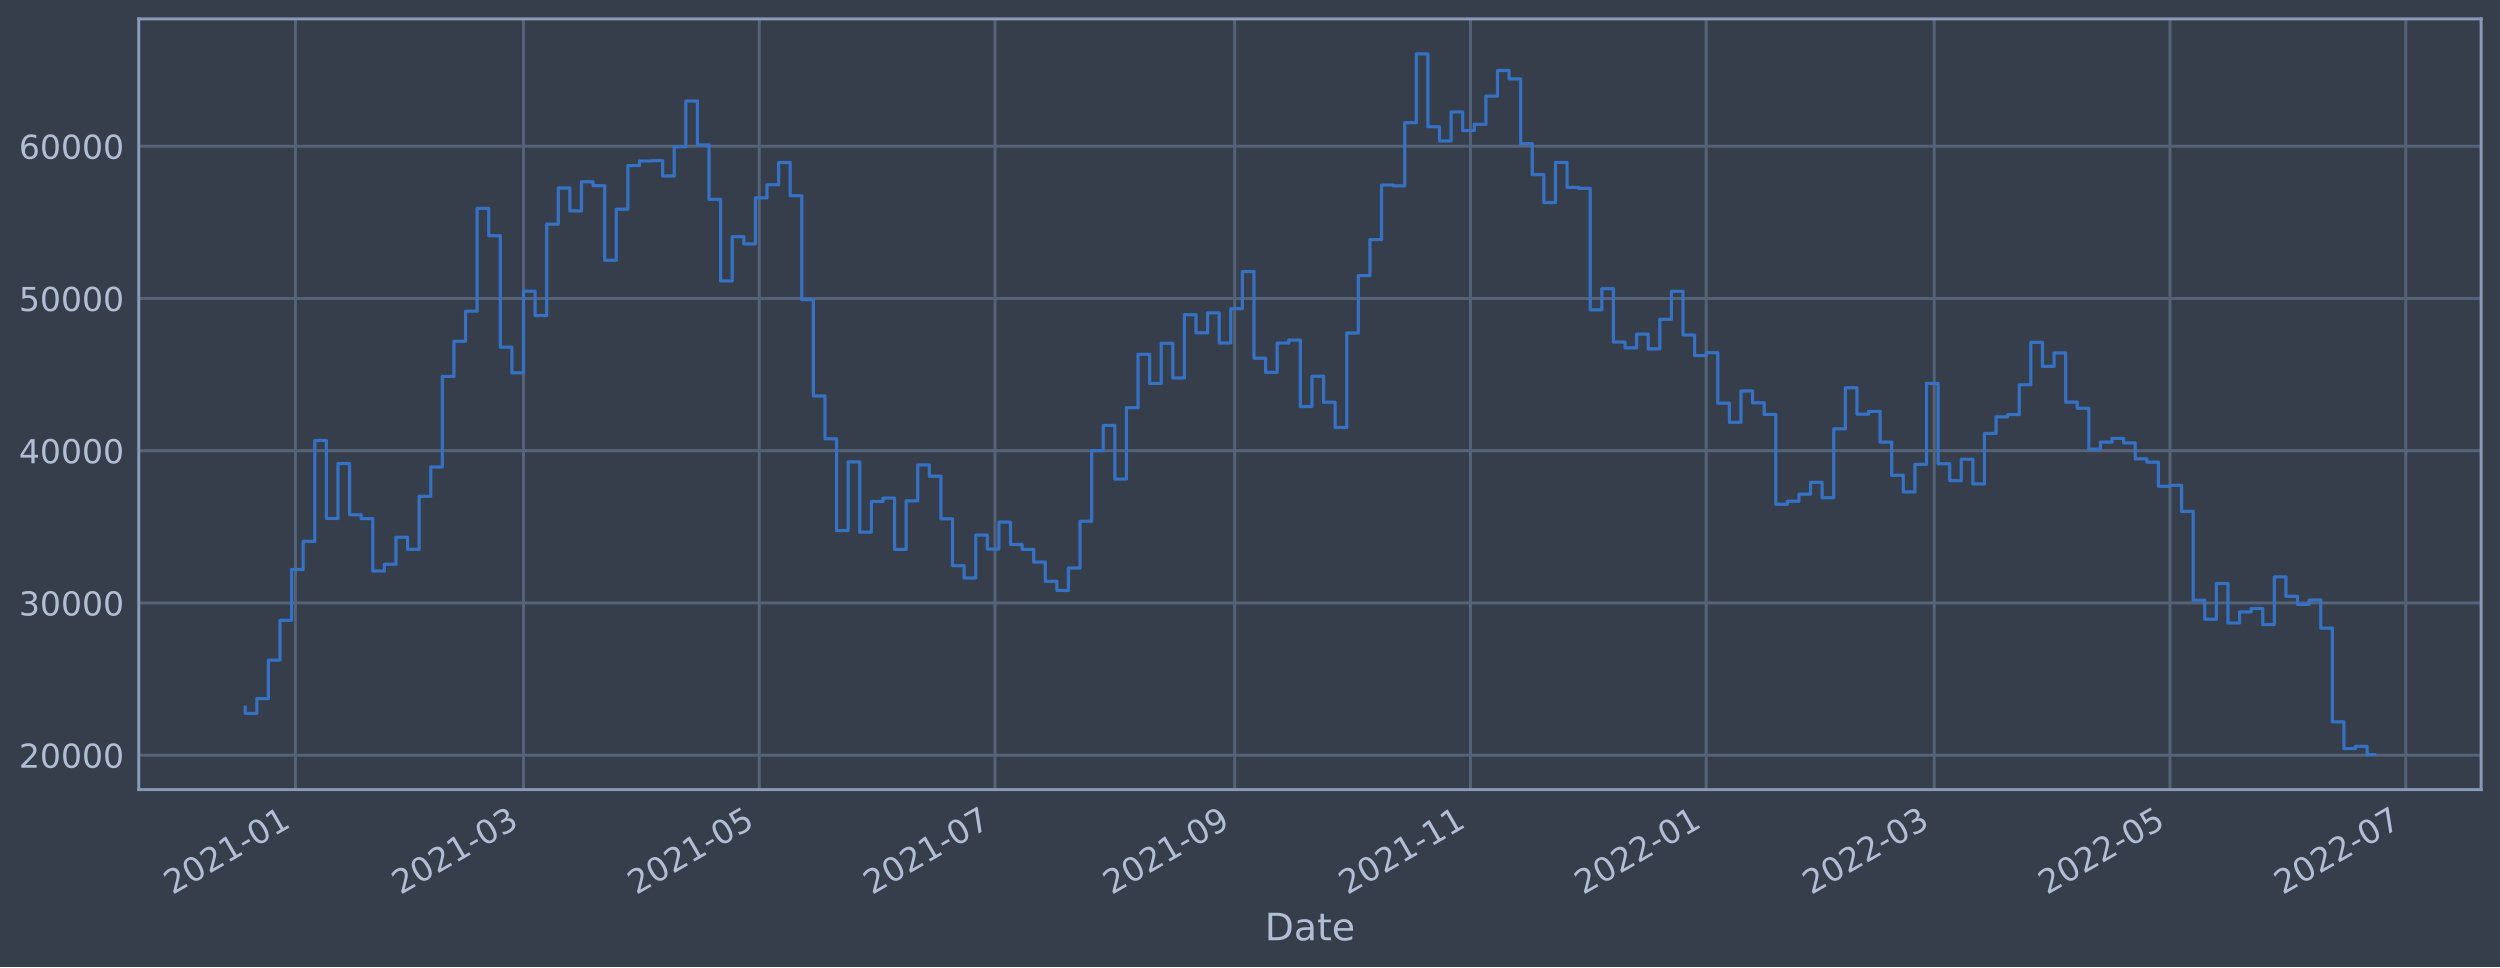
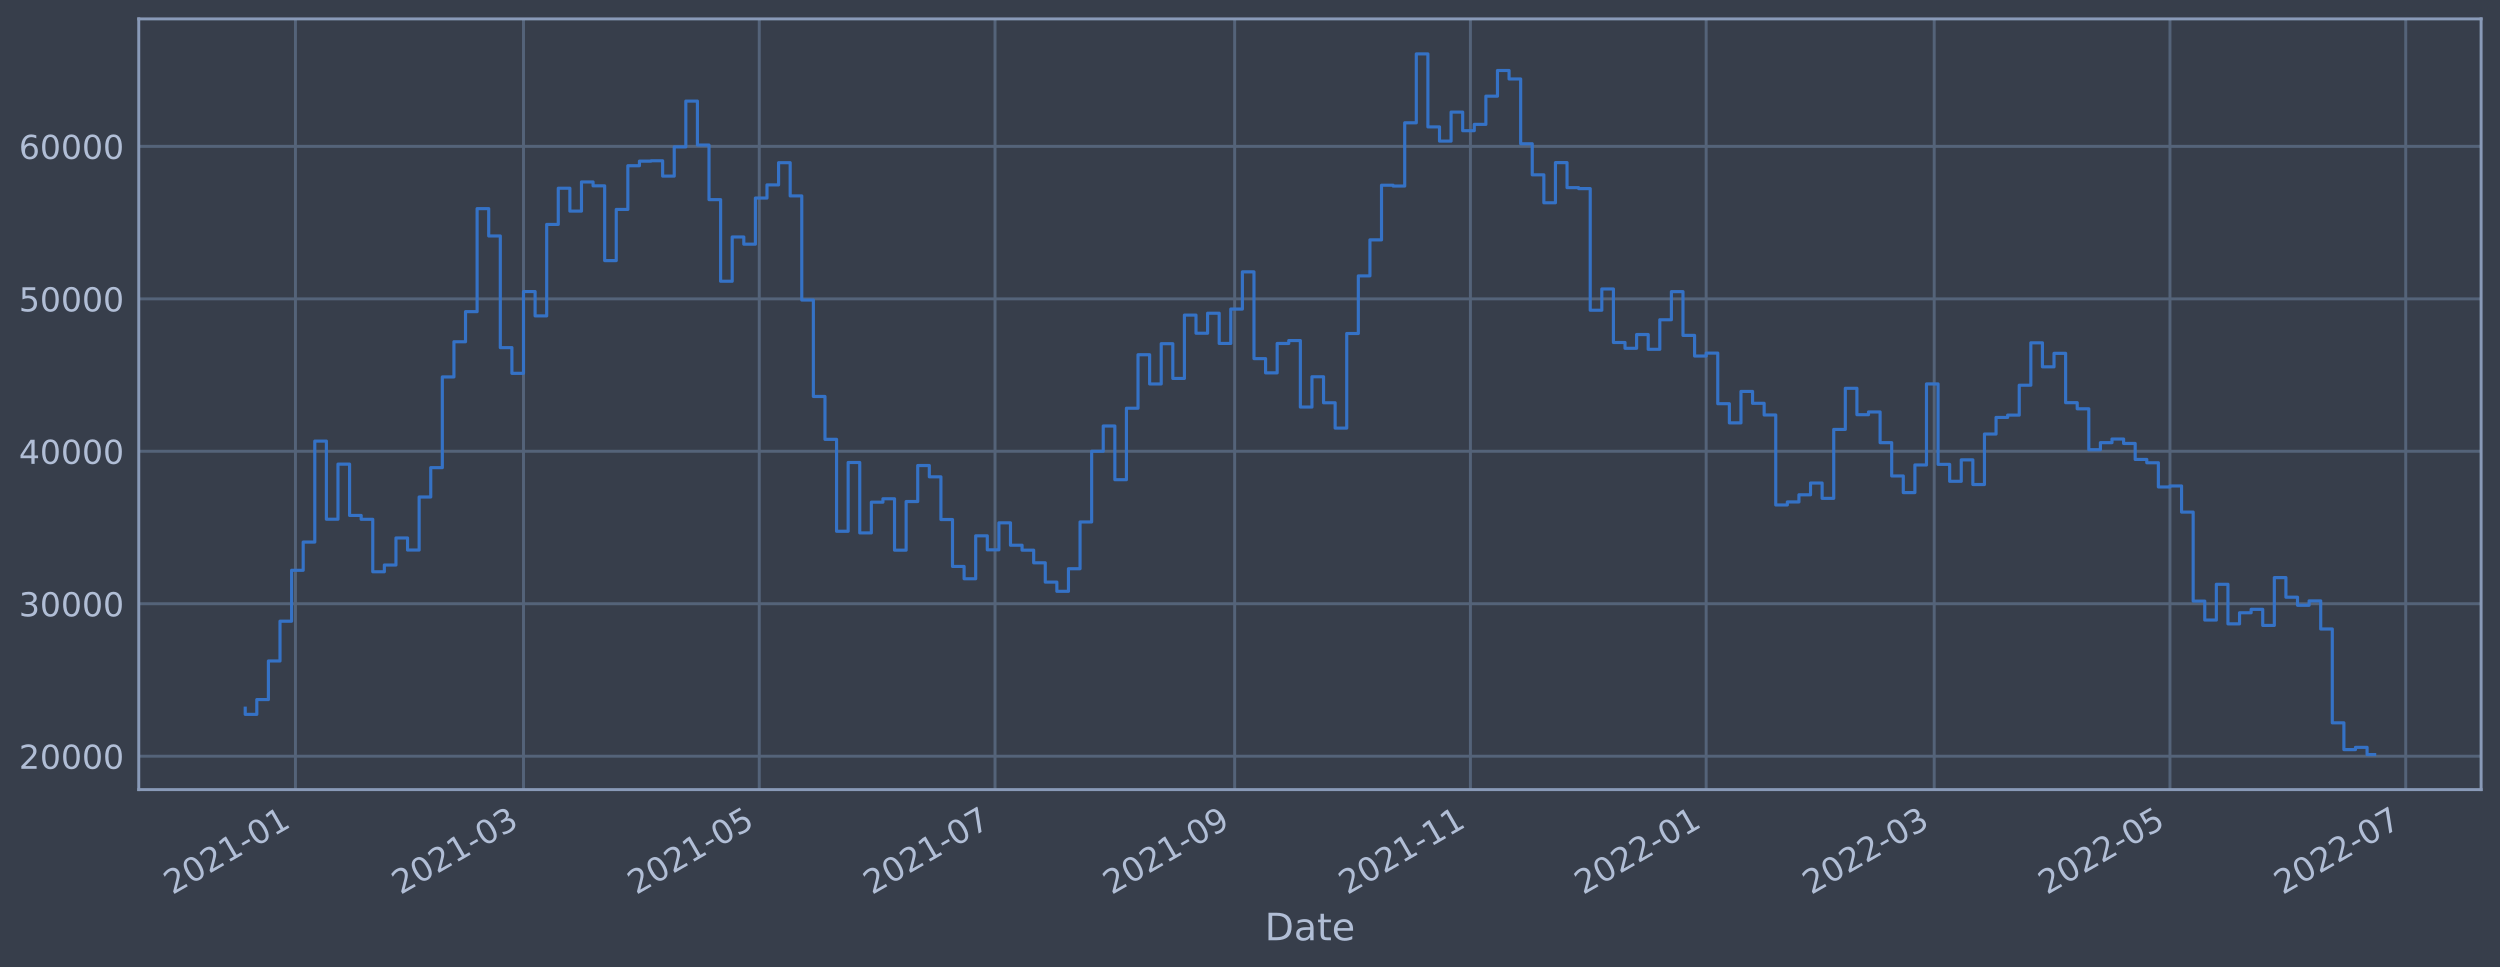
<svg xmlns="http://www.w3.org/2000/svg" xmlns:xlink="http://www.w3.org/1999/xlink" width="952.884pt" height="368.58pt" viewBox="0 0 952.884 368.58" version="1.1">
  <defs>
    <style type="text/css">*{stroke-linejoin: round; stroke-linecap: butt}</style>
  </defs>
  <g id="figure_1">
    <g id="patch_1">
      <path d="M 0 368.58  L 952.884 368.58  L 952.884 0  L 0 0  z " style="fill: #373e4b" />
    </g>
    <g id="axes_1">
      <g id="patch_2">
        <path d="M 52.884 300.96  L 945.684 300.96  L 945.684 7.2  L 52.884 7.2  z " style="fill: #373e4b" />
      </g>
      <g id="matplotlib.axis_1">
        <g id="xtick_1">
          <g id="line2d_1">
-             <path d="M 112.617 300.96  L 112.617 7.2  " clip-path="url(#p43ebbf9aa5)" style="fill: none; stroke: #546379; stroke-width: 1.12; stroke-linecap: square" />
+             <path d="M 112.616 300.96  L 112.616 7.2  " clip-path="url(#pca9c10a259)" style="fill: none; stroke: #546379; stroke-width: 1.12; stroke-linecap: square" />
          </g>
          <g id="line2d_2" />
          <g id="text_1">
-             <g style="fill: #b1bed6" transform="translate(65.71342 341.1745)rotate(-30)scale(0.126 -0.126)">
+             <g style="fill: #b1bed6" transform="translate(65.71318 341.1745)rotate(-30)scale(0.126 -0.126)">
              <defs>
                <path id="DejaVuSans-32" d="M 1228 531  L 3431 531  L 3431 0  L 469 0  L 469 531  Q 828 903 1448 1529  Q 2069 2156 2228 2338  Q 2531 2678 2651 2914  Q 2772 3150 2772 3378  Q 2772 3750 2511 3984  Q 2250 4219 1831 4219  Q 1534 4219 1204 4116  Q 875 4013 500 3803  L 500 4441  Q 881 4594 1212 4672  Q 1544 4750 1819 4750  Q 2544 4750 2975 4387  Q 3406 4025 3406 3419  Q 3406 3131 3298 2873  Q 3191 2616 2906 2266  Q 2828 2175 2409 1742  Q 1991 1309 1228 531  z " transform="scale(0.015625)" />
                <path id="DejaVuSans-30" d="M 2034 4250  Q 1547 4250 1301 3770  Q 1056 3291 1056 2328  Q 1056 1369 1301 889  Q 1547 409 2034 409  Q 2525 409 2770 889  Q 3016 1369 3016 2328  Q 3016 3291 2770 3770  Q 2525 4250 2034 4250  z M 2034 4750  Q 2819 4750 3233 4129  Q 3647 3509 3647 2328  Q 3647 1150 3233 529  Q 2819 -91 2034 -91  Q 1250 -91 836 529  Q 422 1150 422 2328  Q 422 3509 836 4129  Q 1250 4750 2034 4750  z " transform="scale(0.015625)" />
                <path id="DejaVuSans-31" d="M 794 531  L 1825 531  L 1825 4091  L 703 3866  L 703 4441  L 1819 4666  L 2450 4666  L 2450 531  L 3481 531  L 3481 0  L 794 0  L 794 531  z " transform="scale(0.015625)" />
                <path id="DejaVuSans-2d" d="M 313 2009  L 1997 2009  L 1997 1497  L 313 1497  L 313 2009  z " transform="scale(0.015625)" />
              </defs>
              <use xlink:href="#DejaVuSans-32" />
              <use xlink:href="#DejaVuSans-30" x="63.623" />
              <use xlink:href="#DejaVuSans-32" x="127.246" />
              <use xlink:href="#DejaVuSans-31" x="190.869" />
              <use xlink:href="#DejaVuSans-2d" x="254.492" />
              <use xlink:href="#DejaVuSans-30" x="290.576" />
              <use xlink:href="#DejaVuSans-31" x="354.199" />
            </g>
          </g>
        </g>
        <g id="xtick_2">
          <g id="line2d_3">
-             <path d="M 199.533 300.96  L 199.533 7.2  " clip-path="url(#p43ebbf9aa5)" style="fill: none; stroke: #546379; stroke-width: 1.12; stroke-linecap: square" />
+             <path d="M 199.532 300.96  L 199.532 7.2  " clip-path="url(#pca9c10a259)" style="fill: none; stroke: #546379; stroke-width: 1.12; stroke-linecap: square" />
          </g>
          <g id="line2d_4" />
          <g id="text_2">
-             <g style="fill: #b1bed6" transform="translate(152.6301 341.1745)rotate(-30)scale(0.126 -0.126)">
+             <g style="fill: #b1bed6" transform="translate(152.6287 341.1745)rotate(-30)scale(0.126 -0.126)">
              <defs>
                <path id="DejaVuSans-33" d="M 2597 2516  Q 3050 2419 3304 2112  Q 3559 1806 3559 1356  Q 3559 666 3084 287  Q 2609 -91 1734 -91  Q 1441 -91 1130 -33  Q 819 25 488 141  L 488 750  Q 750 597 1062 519  Q 1375 441 1716 441  Q 2309 441 2620 675  Q 2931 909 2931 1356  Q 2931 1769 2642 2001  Q 2353 2234 1838 2234  L 1294 2234  L 1294 2753  L 1863 2753  Q 2328 2753 2575 2939  Q 2822 3125 2822 3475  Q 2822 3834 2567 4026  Q 2313 4219 1838 4219  Q 1578 4219 1281 4162  Q 984 4106 628 3988  L 628 4550  Q 988 4650 1302 4700  Q 1616 4750 1894 4750  Q 2613 4750 3031 4423  Q 3450 4097 3450 3541  Q 3450 3153 3228 2886  Q 3006 2619 2597 2516  z " transform="scale(0.015625)" />
              </defs>
              <use xlink:href="#DejaVuSans-32" />
              <use xlink:href="#DejaVuSans-30" x="63.623" />
              <use xlink:href="#DejaVuSans-32" x="127.246" />
              <use xlink:href="#DejaVuSans-31" x="190.869" />
              <use xlink:href="#DejaVuSans-2d" x="254.492" />
              <use xlink:href="#DejaVuSans-30" x="290.576" />
              <use xlink:href="#DejaVuSans-33" x="354.199" />
            </g>
          </g>
        </g>
        <g id="xtick_3">
          <g id="line2d_5">
-             <path d="M 289.396 300.96  L 289.396 7.2  " clip-path="url(#p43ebbf9aa5)" style="fill: none; stroke: #546379; stroke-width: 1.12; stroke-linecap: square" />
+             <path d="M 289.394 300.96  L 289.394 7.2  " clip-path="url(#pca9c10a259)" style="fill: none; stroke: #546379; stroke-width: 1.12; stroke-linecap: square" />
          </g>
          <g id="line2d_6" />
          <g id="text_3">
-             <g style="fill: #b1bed6" transform="translate(242.493 341.1745)rotate(-30)scale(0.126 -0.126)">
+             <g style="fill: #b1bed6" transform="translate(242.4906 341.1745)rotate(-30)scale(0.126 -0.126)">
              <defs>
                <path id="DejaVuSans-35" d="M 691 4666  L 3169 4666  L 3169 4134  L 1269 4134  L 1269 2991  Q 1406 3038 1543 3061  Q 1681 3084 1819 3084  Q 2600 3084 3056 2656  Q 3513 2228 3513 1497  Q 3513 744 3044 326  Q 2575 -91 1722 -91  Q 1428 -91 1123 -41  Q 819 9 494 109  L 494 744  Q 775 591 1075 516  Q 1375 441 1709 441  Q 2250 441 2565 725  Q 2881 1009 2881 1497  Q 2881 1984 2565 2268  Q 2250 2553 1709 2553  Q 1456 2553 1204 2497  Q 953 2441 691 2322  L 691 4666  z " transform="scale(0.015625)" />
              </defs>
              <use xlink:href="#DejaVuSans-32" />
              <use xlink:href="#DejaVuSans-30" x="63.623" />
              <use xlink:href="#DejaVuSans-32" x="127.246" />
              <use xlink:href="#DejaVuSans-31" x="190.869" />
              <use xlink:href="#DejaVuSans-2d" x="254.492" />
              <use xlink:href="#DejaVuSans-30" x="290.576" />
              <use xlink:href="#DejaVuSans-35" x="354.199" />
            </g>
          </g>
        </g>
        <g id="xtick_4">
          <g id="line2d_7">
-             <path d="M 379.259 300.96  L 379.259 7.2  " clip-path="url(#p43ebbf9aa5)" style="fill: none; stroke: #546379; stroke-width: 1.12; stroke-linecap: square" />
+             <path d="M 379.256 300.96  L 379.256 7.2  " clip-path="url(#pca9c10a259)" style="fill: none; stroke: #546379; stroke-width: 1.12; stroke-linecap: square" />
          </g>
          <g id="line2d_8" />
          <g id="text_4">
-             <g style="fill: #b1bed6" transform="translate(332.356 341.1745)rotate(-30)scale(0.126 -0.126)">
+             <g style="fill: #b1bed6" transform="translate(332.3524 341.1745)rotate(-30)scale(0.126 -0.126)">
              <defs>
                <path id="DejaVuSans-37" d="M 525 4666  L 3525 4666  L 3525 4397  L 1831 0  L 1172 0  L 2766 4134  L 525 4134  L 525 4666  z " transform="scale(0.015625)" />
              </defs>
              <use xlink:href="#DejaVuSans-32" />
              <use xlink:href="#DejaVuSans-30" x="63.623" />
              <use xlink:href="#DejaVuSans-32" x="127.246" />
              <use xlink:href="#DejaVuSans-31" x="190.869" />
              <use xlink:href="#DejaVuSans-2d" x="254.492" />
              <use xlink:href="#DejaVuSans-30" x="290.576" />
              <use xlink:href="#DejaVuSans-37" x="354.199" />
            </g>
          </g>
        </g>
        <g id="xtick_5">
          <g id="line2d_9">
-             <path d="M 470.595 300.96  L 470.595 7.2  " clip-path="url(#p43ebbf9aa5)" style="fill: none; stroke: #546379; stroke-width: 1.12; stroke-linecap: square" />
+             <path d="M 470.591 300.96  L 470.591 7.2  " clip-path="url(#pca9c10a259)" style="fill: none; stroke: #546379; stroke-width: 1.12; stroke-linecap: square" />
          </g>
          <g id="line2d_10" />
          <g id="text_5">
-             <g style="fill: #b1bed6" transform="translate(423.6922 341.1745)rotate(-30)scale(0.126 -0.126)">
+             <g style="fill: #b1bed6" transform="translate(423.6874 341.1745)rotate(-30)scale(0.126 -0.126)">
              <defs>
                <path id="DejaVuSans-39" d="M 703 97  L 703 672  Q 941 559 1184 500  Q 1428 441 1663 441  Q 2288 441 2617 861  Q 2947 1281 2994 2138  Q 2813 1869 2534 1725  Q 2256 1581 1919 1581  Q 1219 1581 811 2004  Q 403 2428 403 3163  Q 403 3881 828 4315  Q 1253 4750 1959 4750  Q 2769 4750 3195 4129  Q 3622 3509 3622 2328  Q 3622 1225 3098 567  Q 2575 -91 1691 -91  Q 1453 -91 1209 -44  Q 966 3 703 97  z M 1959 2075  Q 2384 2075 2632 2365  Q 2881 2656 2881 3163  Q 2881 3666 2632 3958  Q 2384 4250 1959 4250  Q 1534 4250 1286 3958  Q 1038 3666 1038 3163  Q 1038 2656 1286 2365  Q 1534 2075 1959 2075  z " transform="scale(0.015625)" />
              </defs>
              <use xlink:href="#DejaVuSans-32" />
              <use xlink:href="#DejaVuSans-30" x="63.623" />
              <use xlink:href="#DejaVuSans-32" x="127.246" />
              <use xlink:href="#DejaVuSans-31" x="190.869" />
              <use xlink:href="#DejaVuSans-2d" x="254.492" />
              <use xlink:href="#DejaVuSans-30" x="290.576" />
              <use xlink:href="#DejaVuSans-39" x="354.199" />
            </g>
          </g>
        </g>
        <g id="xtick_6">
          <g id="line2d_11">
-             <path d="M 560.458 300.96  L 560.458 7.2  " clip-path="url(#p43ebbf9aa5)" style="fill: none; stroke: #546379; stroke-width: 1.12; stroke-linecap: square" />
+             <path d="M 560.453 300.96  L 560.453 7.2  " clip-path="url(#pca9c10a259)" style="fill: none; stroke: #546379; stroke-width: 1.12; stroke-linecap: square" />
          </g>
          <g id="line2d_12" />
          <g id="text_6">
-             <g style="fill: #b1bed6" transform="translate(513.5551 341.1745)rotate(-30)scale(0.126 -0.126)">
+             <g style="fill: #b1bed6" transform="translate(513.5492 341.1745)rotate(-30)scale(0.126 -0.126)">
              <use xlink:href="#DejaVuSans-32" />
              <use xlink:href="#DejaVuSans-30" x="63.623" />
              <use xlink:href="#DejaVuSans-32" x="127.246" />
              <use xlink:href="#DejaVuSans-31" x="190.869" />
              <use xlink:href="#DejaVuSans-2d" x="254.492" />
              <use xlink:href="#DejaVuSans-31" x="290.576" />
              <use xlink:href="#DejaVuSans-31" x="354.199" />
            </g>
          </g>
        </g>
        <g id="xtick_7">
          <g id="line2d_13">
-             <path d="M 650.321 300.96  L 650.321 7.2  " clip-path="url(#p43ebbf9aa5)" style="fill: none; stroke: #546379; stroke-width: 1.12; stroke-linecap: square" />
+             <path d="M 650.314 300.96  L 650.314 7.2  " clip-path="url(#pca9c10a259)" style="fill: none; stroke: #546379; stroke-width: 1.12; stroke-linecap: square" />
          </g>
          <g id="line2d_14" />
          <g id="text_7">
-             <g style="fill: #b1bed6" transform="translate(603.4181 341.1745)rotate(-30)scale(0.126 -0.126)">
+             <g style="fill: #b1bed6" transform="translate(603.4111 341.1745)rotate(-30)scale(0.126 -0.126)">
              <use xlink:href="#DejaVuSans-32" />
              <use xlink:href="#DejaVuSans-30" x="63.623" />
              <use xlink:href="#DejaVuSans-32" x="127.246" />
              <use xlink:href="#DejaVuSans-32" x="190.869" />
              <use xlink:href="#DejaVuSans-2d" x="254.492" />
              <use xlink:href="#DejaVuSans-30" x="290.576" />
              <use xlink:href="#DejaVuSans-31" x="354.199" />
            </g>
          </g>
        </g>
        <g id="xtick_8">
          <g id="line2d_15">
-             <path d="M 737.238 300.96  L 737.238 7.2  " clip-path="url(#p43ebbf9aa5)" style="fill: none; stroke: #546379; stroke-width: 1.12; stroke-linecap: square" />
+             <path d="M 737.23 300.96  L 737.23 7.2  " clip-path="url(#pca9c10a259)" style="fill: none; stroke: #546379; stroke-width: 1.12; stroke-linecap: square" />
          </g>
          <g id="line2d_16" />
          <g id="text_8">
-             <g style="fill: #b1bed6" transform="translate(690.3347 341.1745)rotate(-30)scale(0.126 -0.126)">
+             <g style="fill: #b1bed6" transform="translate(690.3266 341.1745)rotate(-30)scale(0.126 -0.126)">
              <use xlink:href="#DejaVuSans-32" />
              <use xlink:href="#DejaVuSans-30" x="63.623" />
              <use xlink:href="#DejaVuSans-32" x="127.246" />
              <use xlink:href="#DejaVuSans-32" x="190.869" />
              <use xlink:href="#DejaVuSans-2d" x="254.492" />
              <use xlink:href="#DejaVuSans-30" x="290.576" />
              <use xlink:href="#DejaVuSans-33" x="354.199" />
            </g>
          </g>
        </g>
        <g id="xtick_9">
          <g id="line2d_17">
-             <path d="M 827.101 300.96  L 827.101 7.2  " clip-path="url(#p43ebbf9aa5)" style="fill: none; stroke: #546379; stroke-width: 1.12; stroke-linecap: square" />
+             <path d="M 827.092 300.96  L 827.092 7.2  " clip-path="url(#pca9c10a259)" style="fill: none; stroke: #546379; stroke-width: 1.12; stroke-linecap: square" />
          </g>
          <g id="line2d_18" />
          <g id="text_9">
-             <g style="fill: #b1bed6" transform="translate(780.1977 341.1745)rotate(-30)scale(0.126 -0.126)">
+             <g style="fill: #b1bed6" transform="translate(780.1885 341.1745)rotate(-30)scale(0.126 -0.126)">
              <use xlink:href="#DejaVuSans-32" />
              <use xlink:href="#DejaVuSans-30" x="63.623" />
              <use xlink:href="#DejaVuSans-32" x="127.246" />
              <use xlink:href="#DejaVuSans-32" x="190.869" />
              <use xlink:href="#DejaVuSans-2d" x="254.492" />
              <use xlink:href="#DejaVuSans-30" x="290.576" />
              <use xlink:href="#DejaVuSans-35" x="354.199" />
            </g>
          </g>
        </g>
        <g id="xtick_10">
          <g id="line2d_19">
-             <path d="M 916.964 300.96  L 916.964 7.2  " clip-path="url(#p43ebbf9aa5)" style="fill: none; stroke: #546379; stroke-width: 1.12; stroke-linecap: square" />
+             <path d="M 916.954 300.96  L 916.954 7.2  " clip-path="url(#pca9c10a259)" style="fill: none; stroke: #546379; stroke-width: 1.12; stroke-linecap: square" />
          </g>
          <g id="line2d_20" />
          <g id="text_10">
-             <g style="fill: #b1bed6" transform="translate(870.0607 341.1745)rotate(-30)scale(0.126 -0.126)">
+             <g style="fill: #b1bed6" transform="translate(870.0503 341.1745)rotate(-30)scale(0.126 -0.126)">
              <use xlink:href="#DejaVuSans-32" />
              <use xlink:href="#DejaVuSans-30" x="63.623" />
              <use xlink:href="#DejaVuSans-32" x="127.246" />
              <use xlink:href="#DejaVuSans-32" x="190.869" />
              <use xlink:href="#DejaVuSans-2d" x="254.492" />
              <use xlink:href="#DejaVuSans-30" x="290.576" />
              <use xlink:href="#DejaVuSans-37" x="354.199" />
            </g>
          </g>
        </g>
        <g id="text_11">
          <g style="fill: #b1bed6" transform="translate(482.0746 358.3856)scale(0.144 -0.144)">
            <defs>
              <path id="DejaVuSans-44" d="M 1259 4147  L 1259 519  L 2022 519  Q 2988 519 3436 956  Q 3884 1394 3884 2338  Q 3884 3275 3436 3711  Q 2988 4147 2022 4147  L 1259 4147  z M 628 4666  L 1925 4666  Q 3281 4666 3915 4102  Q 4550 3538 4550 2338  Q 4550 1131 3912 565  Q 3275 0 1925 0  L 628 0  L 628 4666  z " transform="scale(0.015625)" />
              <path id="DejaVuSans-61" d="M 2194 1759  Q 1497 1759 1228 1600  Q 959 1441 959 1056  Q 959 750 1161 570  Q 1363 391 1709 391  Q 2188 391 2477 730  Q 2766 1069 2766 1631  L 2766 1759  L 2194 1759  z M 3341 1997  L 3341 0  L 2766 0  L 2766 531  Q 2569 213 2275 61  Q 1981 -91 1556 -91  Q 1019 -91 701 211  Q 384 513 384 1019  Q 384 1609 779 1909  Q 1175 2209 1959 2209  L 2766 2209  L 2766 2266  Q 2766 2663 2505 2880  Q 2244 3097 1772 3097  Q 1472 3097 1187 3025  Q 903 2953 641 2809  L 641 3341  Q 956 3463 1253 3523  Q 1550 3584 1831 3584  Q 2591 3584 2966 3190  Q 3341 2797 3341 1997  z " transform="scale(0.015625)" />
              <path id="DejaVuSans-74" d="M 1172 4494  L 1172 3500  L 2356 3500  L 2356 3053  L 1172 3053  L 1172 1153  Q 1172 725 1289 603  Q 1406 481 1766 481  L 2356 481  L 2356 0  L 1766 0  Q 1100 0 847 248  Q 594 497 594 1153  L 594 3053  L 172 3053  L 172 3500  L 594 3500  L 594 4494  L 1172 4494  z " transform="scale(0.015625)" />
              <path id="DejaVuSans-65" d="M 3597 1894  L 3597 1613  L 953 1613  Q 991 1019 1311 708  Q 1631 397 2203 397  Q 2534 397 2845 478  Q 3156 559 3463 722  L 3463 178  Q 3153 47 2828 -22  Q 2503 -91 2169 -91  Q 1331 -91 842 396  Q 353 884 353 1716  Q 353 2575 817 3079  Q 1281 3584 2069 3584  Q 2775 3584 3186 3129  Q 3597 2675 3597 1894  z M 3022 2063  Q 3016 2534 2758 2815  Q 2500 3097 2075 3097  Q 1594 3097 1305 2825  Q 1016 2553 972 2059  L 3022 2063  z " transform="scale(0.015625)" />
            </defs>
            <use xlink:href="#DejaVuSans-44" />
            <use xlink:href="#DejaVuSans-61" x="77.002" />
            <use xlink:href="#DejaVuSans-74" x="138.281" />
            <use xlink:href="#DejaVuSans-65" x="177.49" />
          </g>
        </g>
      </g>
      <g id="matplotlib.axis_2">
        <g id="ytick_1">
          <g id="line2d_21">
-             <path d="M 52.884 287.836  L 945.684 287.836  " clip-path="url(#p43ebbf9aa5)" style="fill: none; stroke: #546379; stroke-width: 1.12; stroke-linecap: square" />
+             <path d="M 52.884 288.238  L 945.684 288.238  " clip-path="url(#pca9c10a259)" style="fill: none; stroke: #546379; stroke-width: 1.12; stroke-linecap: square" />
          </g>
          <g id="line2d_22" />
          <g id="text_12">
-             <g style="fill: #b1bed6" transform="translate(7.2 292.6226)scale(0.126 -0.126)">
+             <g style="fill: #b1bed6" transform="translate(7.2 293.0252)scale(0.126 -0.126)">
              <use xlink:href="#DejaVuSans-32" />
              <use xlink:href="#DejaVuSans-30" x="63.623" />
              <use xlink:href="#DejaVuSans-30" x="127.246" />
              <use xlink:href="#DejaVuSans-30" x="190.869" />
              <use xlink:href="#DejaVuSans-30" x="254.492" />
            </g>
          </g>
        </g>
        <g id="ytick_2">
          <g id="line2d_23">
-             <path d="M 52.884 229.811  L 945.684 229.811  " clip-path="url(#p43ebbf9aa5)" style="fill: none; stroke: #546379; stroke-width: 1.12; stroke-linecap: square" />
+             <path d="M 52.884 230.126  L 945.684 230.126  " clip-path="url(#pca9c10a259)" style="fill: none; stroke: #546379; stroke-width: 1.12; stroke-linecap: square" />
          </g>
          <g id="line2d_24" />
          <g id="text_13">
-             <g style="fill: #b1bed6" transform="translate(7.2 234.5978)scale(0.126 -0.126)">
+             <g style="fill: #b1bed6" transform="translate(7.2 234.913)scale(0.126 -0.126)">
              <use xlink:href="#DejaVuSans-33" />
              <use xlink:href="#DejaVuSans-30" x="63.623" />
              <use xlink:href="#DejaVuSans-30" x="127.246" />
              <use xlink:href="#DejaVuSans-30" x="190.869" />
              <use xlink:href="#DejaVuSans-30" x="254.492" />
            </g>
          </g>
        </g>
        <g id="ytick_3">
          <g id="line2d_25">
-             <path d="M 52.884 171.786  L 945.684 171.786  " clip-path="url(#p43ebbf9aa5)" style="fill: none; stroke: #546379; stroke-width: 1.12; stroke-linecap: square" />
+             <path d="M 52.884 172.014  L 945.684 172.014  " clip-path="url(#pca9c10a259)" style="fill: none; stroke: #546379; stroke-width: 1.12; stroke-linecap: square" />
          </g>
          <g id="line2d_26" />
          <g id="text_14">
-             <g style="fill: #b1bed6" transform="translate(7.2 176.573)scale(0.126 -0.126)">
+             <g style="fill: #b1bed6" transform="translate(7.2 176.8008)scale(0.126 -0.126)">
              <defs>
                <path id="DejaVuSans-34" d="M 2419 4116  L 825 1625  L 2419 1625  L 2419 4116  z M 2253 4666  L 3047 4666  L 3047 1625  L 3713 1625  L 3713 1100  L 3047 1100  L 3047 0  L 2419 0  L 2419 1100  L 313 1100  L 313 1709  L 2253 4666  z " transform="scale(0.015625)" />
              </defs>
              <use xlink:href="#DejaVuSans-34" />
              <use xlink:href="#DejaVuSans-30" x="63.623" />
              <use xlink:href="#DejaVuSans-30" x="127.246" />
              <use xlink:href="#DejaVuSans-30" x="190.869" />
              <use xlink:href="#DejaVuSans-30" x="254.492" />
            </g>
          </g>
        </g>
        <g id="ytick_4">
          <g id="line2d_27">
-             <path d="M 52.884 113.761  L 945.684 113.761  " clip-path="url(#p43ebbf9aa5)" style="fill: none; stroke: #546379; stroke-width: 1.12; stroke-linecap: square" />
+             <path d="M 52.884 113.902  L 945.684 113.902  " clip-path="url(#pca9c10a259)" style="fill: none; stroke: #546379; stroke-width: 1.12; stroke-linecap: square" />
          </g>
          <g id="line2d_28" />
          <g id="text_15">
-             <g style="fill: #b1bed6" transform="translate(7.2 118.5482)scale(0.126 -0.126)">
+             <g style="fill: #b1bed6" transform="translate(7.2 118.6886)scale(0.126 -0.126)">
              <use xlink:href="#DejaVuSans-35" />
              <use xlink:href="#DejaVuSans-30" x="63.623" />
              <use xlink:href="#DejaVuSans-30" x="127.246" />
              <use xlink:href="#DejaVuSans-30" x="190.869" />
              <use xlink:href="#DejaVuSans-30" x="254.492" />
            </g>
          </g>
        </g>
        <g id="ytick_5">
          <g id="line2d_29">
-             <path d="M 52.884 55.736  L 945.684 55.736  " clip-path="url(#p43ebbf9aa5)" style="fill: none; stroke: #546379; stroke-width: 1.12; stroke-linecap: square" />
+             <path d="M 52.884 55.789  L 945.684 55.789  " clip-path="url(#pca9c10a259)" style="fill: none; stroke: #546379; stroke-width: 1.12; stroke-linecap: square" />
          </g>
          <g id="line2d_30" />
          <g id="text_16">
-             <g style="fill: #b1bed6" transform="translate(7.2 60.52342)scale(0.126 -0.126)">
+             <g style="fill: #b1bed6" transform="translate(7.2 60.57642)scale(0.126 -0.126)">
              <defs>
                <path id="DejaVuSans-36" d="M 2113 2584  Q 1688 2584 1439 2293  Q 1191 2003 1191 1497  Q 1191 994 1439 701  Q 1688 409 2113 409  Q 2538 409 2786 701  Q 3034 994 3034 1497  Q 3034 2003 2786 2293  Q 2538 2584 2113 2584  z M 3366 4563  L 3366 3988  Q 3128 4100 2886 4159  Q 2644 4219 2406 4219  Q 1781 4219 1451 3797  Q 1122 3375 1075 2522  Q 1259 2794 1537 2939  Q 1816 3084 2150 3084  Q 2853 3084 3261 2657  Q 3669 2231 3669 1497  Q 3669 778 3244 343  Q 2819 -91 2113 -91  Q 1303 -91 875 529  Q 447 1150 447 2328  Q 447 3434 972 4092  Q 1497 4750 2381 4750  Q 2619 4750 2861 4703  Q 3103 4656 3366 4563  z " transform="scale(0.015625)" />
              </defs>
              <use xlink:href="#DejaVuSans-36" />
              <use xlink:href="#DejaVuSans-30" x="63.623" />
              <use xlink:href="#DejaVuSans-30" x="127.246" />
              <use xlink:href="#DejaVuSans-30" x="190.869" />
              <use xlink:href="#DejaVuSans-30" x="254.492" />
            </g>
          </g>
        </g>
      </g>
      <g id="line2d_31">
-         <path d="M 93.466 269.553  L 93.466 271.905  L 97.885 271.905  L 97.885 266.276  L 102.305 266.276  L 102.305 251.59  L 106.724 251.59  L 106.724 236.445  L 111.144 236.445  L 111.144 217.072  L 115.563 217.072  L 115.563 206.33  L 119.983 206.33  L 119.983 167.897  L 124.402 167.897  L 124.402 197.636  L 128.821 197.636  L 128.821 176.669  L 133.241 176.669  L 133.241 196.197  L 137.66 196.197  L 137.66 197.671  L 142.08 197.671  L 142.08 217.627  L 146.499 217.627  L 146.499 215.062  L 150.919 215.062  L 150.919 204.777  L 155.338 204.777  L 155.338 209.369  L 159.758 209.369  L 159.758 189.181  L 164.177 189.181  L 164.177 178.006  L 168.597 178.006  L 168.597 143.481  L 173.016 143.481  L 173.016 130.094  L 177.436 130.094  L 177.436 118.635  L 181.855 118.635  L 181.855 79.431  L 186.275 79.431  L 186.275 89.835  L 190.694 89.835  L 190.694 132.327  L 195.114 132.327  L 195.114 142.113  L 199.533 142.113  L 199.533 110.989  L 203.953 110.989  L 203.953 120.251  L 208.372 120.251  L 208.372 85.436  L 212.792 85.436  L 212.792 71.674  L 217.211 71.674  L 217.211 80.37  L 221.631 80.37  L 221.631 69.28  L 226.05 69.28  L 226.05 70.758  L 230.47 70.758  L 230.47 99.207  L 234.889 99.207  L 234.889 79.736  L 239.309 79.736  L 239.309 63.105  L 243.728 63.105  L 243.728 61.357  L 248.148 61.357  L 248.148 61.225  L 252.567 61.225  L 252.567 67.059  L 256.987 67.059  L 256.987 55.94  L 261.406 55.94  L 261.406 38.508  L 265.826 38.508  L 265.826 55.231  L 270.245 55.231  L 270.245 75.999  L 274.665 75.999  L 274.665 107.07  L 279.084 107.07  L 279.084 90.223  L 283.504 90.223  L 283.504 92.964  L 287.923 92.964  L 287.923 75.404  L 292.343 75.404  L 292.343 70.398  L 296.762 70.398  L 296.762 61.952  L 301.182 61.952  L 301.182 74.594  L 305.601 74.594  L 305.601 114.211  L 310.021 114.211  L 310.021 150.919  L 314.44 150.919  L 314.44 167.235  L 318.86 167.235  L 318.86 202.223  L 323.279 202.223  L 323.279 176.045  L 327.699 176.045  L 327.699 202.843  L 332.118 202.843  L 332.118 191.151  L 336.538 191.151  L 336.538 189.858  L 340.957 189.858  L 340.957 209.416  L 345.377 209.416  L 345.377 190.908  L 349.796 190.908  L 349.796 177.201  L 354.216 177.201  L 354.216 181.506  L 358.635 181.506  L 358.635 197.757  L 363.054 197.757  L 363.054 215.609  L 367.474 215.609  L 367.474 220.291  L 371.893 220.291  L 371.893 203.951  L 376.313 203.951  L 376.313 209.288  L 380.732 209.288  L 380.732 199.004  L 385.152 199.004  L 385.152 207.535  L 389.571 207.535  L 389.571 209.412  L 393.991 209.412  L 393.991 214.222  L 398.41 214.222  L 398.41 221.564  L 402.83 221.564  L 402.83 225.076  L 407.249 225.076  L 407.249 216.477  L 411.669 216.477  L 411.669 198.679  L 416.088 198.679  L 416.088 171.771  L 420.508 171.771  L 420.508 162.159  L 424.927 162.159  L 424.927 182.59  L 429.347 182.59  L 429.347 155.388  L 433.766 155.388  L 433.766 135.036  L 438.186 135.036  L 438.186 146.152  L 442.605 146.152  L 442.605 130.841  L 447.025 130.841  L 447.025 144.063  L 451.444 144.063  L 451.444 119.958  L 455.864 119.958  L 455.864 126.848  L 460.283 126.848  L 460.283 119.234  L 464.703 119.234  L 464.703 130.735  L 469.122 130.735  L 469.122 117.655  L 473.542 117.655  L 473.542 103.496  L 477.961 103.496  L 477.961 136.516  L 482.381 136.516  L 482.381 141.933  L 486.8 141.933  L 486.8 130.75  L 491.22 130.75  L 491.22 129.639  L 495.639 129.639  L 495.639 154.95  L 500.059 154.95  L 500.059 143.418  L 504.478 143.418  L 504.478 153.319  L 508.898 153.319  L 508.898 162.952  L 513.317 162.952  L 513.317 126.95  L 517.737 126.95  L 517.737 105.024  L 522.156 105.024  L 522.156 91.321  L 526.576 91.321  L 526.576 70.521  L 530.995 70.521  L 530.995 70.836  L 535.415 70.836  L 535.415 46.765  L 539.834 46.765  L 539.834 20.553  L 544.254 20.553  L 544.254 48.325  L 548.673 48.325  L 548.673 53.734  L 553.093 53.734  L 553.093 42.686  L 557.512 42.686  L 557.512 49.763  L 561.932 49.763  L 561.932 47.37  L 566.351 47.37  L 566.351 36.628  L 570.771 36.628  L 570.771 26.859  L 575.19 26.859  L 575.19 30.084  L 579.61 30.084  L 579.61 54.737  L 584.029 54.737  L 584.029 66.57  L 588.449 66.57  L 588.449 77.197  L 592.868 77.197  L 592.868 61.913  L 597.287 61.913  L 597.287 71.448  L 601.707 71.448  L 601.707 71.811  L 606.126 71.811  L 606.126 118.091  L 610.546 118.091  L 610.546 110.016  L 614.965 110.016  L 614.965 130.371  L 619.385 130.371  L 619.385 132.578  L 623.804 132.578  L 623.804 127.348  L 628.224 127.348  L 628.224 132.972  L 632.643 132.972  L 632.643 121.72  L 637.063 121.72  L 637.063 111.029  L 641.482 111.029  L 641.482 127.68  L 645.902 127.68  L 645.902 135.523  L 650.321 135.523  L 650.321 134.406  L 654.741 134.406  L 654.741 153.679  L 659.16 153.679  L 659.16 160.968  L 663.58 160.968  L 663.58 149.005  L 667.999 149.005  L 667.999 153.528  L 672.419 153.528  L 672.419 157.967  L 676.838 157.967  L 676.838 192.206  L 681.258 192.206  L 681.258 191.057  L 685.677 191.057  L 685.677 188.341  L 690.097 188.341  L 690.097 183.863  L 694.516 183.863  L 694.516 189.7  L 698.936 189.7  L 698.936 163.457  L 703.355 163.457  L 703.355 147.803  L 707.775 147.803  L 707.775 157.853  L 712.194 157.853  L 712.194 156.81  L 716.614 156.81  L 716.614 168.504  L 721.033 168.504  L 721.033 181.173  L 725.453 181.173  L 725.453 187.502  L 729.872 187.502  L 729.872 176.986  L 734.292 176.986  L 734.292 146.146  L 738.711 146.146  L 738.711 176.769  L 743.131 176.769  L 743.131 183.202  L 747.55 183.202  L 747.55 175.048  L 751.97 175.048  L 751.97 184.433  L 756.389 184.433  L 756.389 165.211  L 760.809 165.211  L 760.809 158.891  L 765.228 158.891  L 765.228 158.019  L 769.648 158.019  L 769.648 146.636  L 774.067 146.636  L 774.067 130.496  L 778.487 130.496  L 778.487 139.645  L 782.906 139.645  L 782.906 134.502  L 787.326 134.502  L 787.326 153.275  L 791.745 153.275  L 791.745 155.61  L 796.165 155.61  L 796.165 171.193  L 800.584 171.193  L 800.584 168.501  L 805.004 168.501  L 805.004 167.111  L 809.423 167.111  L 809.423 168.803  L 813.843 168.803  L 813.843 174.887  L 818.262 174.887  L 818.262 176.142  L 822.682 176.142  L 822.682 185.357  L 827.101 185.357  L 827.101 184.974  L 831.52 184.974  L 831.52 194.92  L 835.94 194.92  L 835.94 228.791  L 840.359 228.791  L 840.359 236.013  L 844.779 236.013  L 844.779 222.399  L 849.198 222.399  L 849.198 237.464  L 853.618 237.464  L 853.618 233.235  L 858.037 233.235  L 858.037 231.931  L 862.457 231.931  L 862.457 238.057  L 866.876 238.057  L 866.876 219.856  L 871.296 219.856  L 871.296 227.316  L 875.715 227.316  L 875.715 230.383  L 880.135 230.383  L 880.135 228.713  L 884.554 228.713  L 884.554 239.417  L 888.974 239.417  L 888.974 275.132  L 893.393 275.132  L 893.393 285.313  L 897.813 285.313  L 897.813 284.457  L 902.232 284.457  L 902.232 287.607  L 905.102 287.607  L 905.102 287.607  " clip-path="url(#p43ebbf9aa5)" style="fill: none; stroke: #3572c6; stroke-width: 1.2; stroke-linecap: square" />
+         <path d="M 93.466 269.928  L 93.466 272.284  L 97.885 272.284  L 97.885 266.646  L 102.304 266.646  L 102.304 251.938  L 106.724 251.938  L 106.724 236.771  L 111.143 236.771  L 111.143 217.368  L 115.563 217.368  L 115.563 206.61  L 119.982 206.61  L 119.982 168.119  L 124.402 168.119  L 124.402 197.903  L 128.821 197.903  L 128.821 176.904  L 133.24 176.904  L 133.24 196.462  L 137.66 196.462  L 137.66 197.938  L 142.079 197.938  L 142.079 217.924  L 146.499 217.924  L 146.499 215.355  L 150.918 215.355  L 150.918 205.055  L 155.338 205.055  L 155.338 209.654  L 159.757 209.654  L 159.757 189.435  L 164.177 189.435  L 164.177 178.243  L 168.596 178.243  L 168.596 143.666  L 173.015 143.666  L 173.015 130.259  L 177.435 130.259  L 177.435 118.782  L 181.854 118.782  L 181.854 79.52  L 186.274 79.52  L 186.274 89.94  L 190.693 89.94  L 190.693 132.495  L 195.113 132.495  L 195.113 142.296  L 199.532 142.296  L 199.532 111.126  L 203.951 111.126  L 203.951 120.401  L 208.371 120.401  L 208.371 85.534  L 212.79 85.534  L 212.79 71.751  L 217.21 71.751  L 217.21 80.46  L 221.629 80.46  L 221.629 69.353  L 226.049 69.353  L 226.049 70.834  L 230.468 70.834  L 230.468 99.326  L 234.887 99.326  L 234.887 79.825  L 239.307 79.825  L 239.307 63.169  L 243.726 63.169  L 243.726 61.419  L 248.146 61.419  L 248.146 61.286  L 252.565 61.286  L 252.565 67.129  L 256.985 67.129  L 256.985 55.994  L 261.404 55.994  L 261.404 38.535  L 265.824 38.535  L 265.824 55.283  L 270.243 55.283  L 270.243 76.083  L 274.662 76.083  L 274.662 107.201  L 279.082 107.201  L 279.082 90.328  L 283.501 90.328  L 283.501 93.073  L 287.921 93.073  L 287.921 75.487  L 292.34 75.487  L 292.34 70.473  L 296.76 70.473  L 296.76 62.014  L 301.179 62.014  L 301.179 74.676  L 305.598 74.676  L 305.598 114.352  L 310.018 114.352  L 310.018 151.115  L 314.437 151.115  L 314.437 167.456  L 318.857 167.456  L 318.857 202.496  L 323.276 202.496  L 323.276 176.279  L 327.696 176.279  L 327.696 203.117  L 332.115 203.117  L 332.115 191.408  L 336.534 191.408  L 336.534 190.113  L 340.954 190.113  L 340.954 209.7  L 345.373 209.7  L 345.373 191.164  L 349.793 191.164  L 349.793 177.437  L 354.212 177.437  L 354.212 181.748  L 358.632 181.748  L 358.632 198.024  L 363.051 198.024  L 363.051 215.903  L 367.471 215.903  L 367.471 220.592  L 371.89 220.592  L 371.89 204.227  L 376.309 204.227  L 376.309 209.572  L 380.729 209.572  L 380.729 199.272  L 385.148 199.272  L 385.148 207.816  L 389.568 207.816  L 389.568 209.696  L 393.987 209.696  L 393.987 214.514  L 398.407 214.514  L 398.407 221.867  L 402.826 221.867  L 402.826 225.384  L 407.245 225.384  L 407.245 216.772  L 411.665 216.772  L 411.665 198.948  L 416.084 198.948  L 416.084 171.999  L 420.504 171.999  L 420.504 162.373  L 424.923 162.373  L 424.923 182.834  L 429.343 182.834  L 429.343 155.592  L 433.762 155.592  L 433.762 135.209  L 438.181 135.209  L 438.181 146.341  L 442.601 146.341  L 442.601 131.007  L 447.02 131.007  L 447.02 144.249  L 451.44 144.249  L 451.44 120.108  L 455.859 120.108  L 455.859 127.008  L 460.279 127.008  L 460.279 119.382  L 464.698 119.382  L 464.698 130.901  L 469.118 130.901  L 469.118 117.801  L 473.537 117.801  L 473.537 103.621  L 477.956 103.621  L 477.956 136.691  L 482.376 136.691  L 482.376 142.116  L 486.795 142.116  L 486.795 130.916  L 491.215 130.916  L 491.215 129.803  L 495.634 129.803  L 495.634 155.152  L 500.054 155.152  L 500.054 143.603  L 504.473 143.603  L 504.473 153.519  L 508.892 153.519  L 508.892 163.167  L 513.312 163.167  L 513.312 127.11  L 517.731 127.11  L 517.731 105.151  L 522.151 105.151  L 522.151 91.428  L 526.57 91.428  L 526.57 70.596  L 530.99 70.596  L 530.99 70.912  L 535.409 70.912  L 535.409 46.804  L 539.828 46.804  L 539.828 20.553  L 544.248 20.553  L 544.248 48.367  L 548.667 48.367  L 548.667 53.784  L 553.087 53.784  L 553.087 42.719  L 557.506 42.719  L 557.506 49.807  L 561.926 49.807  L 561.926 47.411  L 566.345 47.411  L 566.345 36.652  L 570.765 36.652  L 570.765 26.869  L 575.184 26.869  L 575.184 30.098  L 579.603 30.098  L 579.603 54.788  L 584.023 54.788  L 584.023 66.639  L 588.442 66.639  L 588.442 77.282  L 592.862 77.282  L 592.862 61.976  L 597.281 61.976  L 597.281 71.525  L 601.701 71.525  L 601.701 71.888  L 606.12 71.888  L 606.12 118.238  L 610.539 118.238  L 610.539 110.151  L 614.959 110.151  L 614.959 130.536  L 619.378 130.536  L 619.378 132.747  L 623.798 132.747  L 623.798 127.509  L 628.217 127.509  L 628.217 133.141  L 632.637 133.141  L 632.637 121.873  L 637.056 121.873  L 637.056 111.165  L 641.475 111.165  L 641.475 127.841  L 645.895 127.841  L 645.895 135.696  L 650.314 135.696  L 650.314 134.578  L 654.734 134.578  L 654.734 153.879  L 659.153 153.879  L 659.153 161.179  L 663.573 161.179  L 663.573 149.199  L 667.992 149.199  L 667.992 153.729  L 672.412 153.729  L 672.412 158.174  L 676.831 158.174  L 676.831 192.464  L 681.25 192.464  L 681.25 191.314  L 685.67 191.314  L 685.67 188.594  L 690.089 188.594  L 690.089 184.109  L 694.509 184.109  L 694.509 189.955  L 698.928 189.955  L 698.928 163.672  L 703.348 163.672  L 703.348 147.994  L 707.767 147.994  L 707.767 158.059  L 712.186 158.059  L 712.186 157.015  L 716.606 157.015  L 716.606 168.726  L 721.025 168.726  L 721.025 181.414  L 725.445 181.414  L 725.445 187.754  L 729.864 187.754  L 729.864 177.221  L 734.284 177.221  L 734.284 146.335  L 738.703 146.335  L 738.703 177.004  L 743.122 177.004  L 743.122 183.447  L 747.542 183.447  L 747.542 175.28  L 751.961 175.28  L 751.961 184.68  L 756.381 184.68  L 756.381 165.429  L 760.8 165.429  L 760.8 159.099  L 765.22 159.099  L 765.22 158.226  L 769.639 158.226  L 769.639 146.826  L 774.059 146.826  L 774.059 130.662  L 778.478 130.662  L 778.478 139.824  L 782.897 139.824  L 782.897 134.674  L 787.317 134.674  L 787.317 153.475  L 791.736 153.475  L 791.736 155.814  L 796.156 155.814  L 796.156 171.42  L 800.575 171.42  L 800.575 168.723  L 804.995 168.723  L 804.995 167.332  L 809.414 167.332  L 809.414 169.027  L 813.833 169.027  L 813.833 175.119  L 818.253 175.119  L 818.253 176.376  L 822.672 176.376  L 822.672 185.605  L 827.092 185.605  L 827.092 185.222  L 831.511 185.222  L 831.511 195.183  L 835.931 195.183  L 835.931 229.105  L 840.35 229.105  L 840.35 236.337  L 844.769 236.337  L 844.769 222.703  L 849.189 222.703  L 849.189 237.791  L 853.608 237.791  L 853.608 233.555  L 858.028 233.555  L 858.028 232.25  L 862.447 232.25  L 862.447 238.384  L 866.867 238.384  L 866.867 220.156  L 871.286 220.156  L 871.286 227.628  L 875.706 227.628  L 875.706 230.699  L 880.125 230.699  L 880.125 229.026  L 884.544 229.026  L 884.544 239.746  L 888.964 239.746  L 888.964 275.516  L 893.383 275.516  L 893.383 285.712  L 897.803 285.712  L 897.803 284.854  L 902.222 284.854  L 902.222 287.607  L 905.102 287.607  L 905.102 287.607  " clip-path="url(#pca9c10a259)" style="fill: none; stroke: #3572c6; stroke-width: 1.2; stroke-linecap: square" />
      </g>
      <g id="patch_3">
        <path d="M 52.884 300.96  L 52.884 7.2  " style="fill: none; stroke: #899ab8; stroke-width: 1.12; stroke-linejoin: miter; stroke-linecap: square" />
      </g>
      <g id="patch_4">
        <path d="M 945.684 300.96  L 945.684 7.2  " style="fill: none; stroke: #899ab8; stroke-width: 1.12; stroke-linejoin: miter; stroke-linecap: square" />
      </g>
      <g id="patch_5">
        <path d="M 52.884 300.96  L 945.684 300.96  " style="fill: none; stroke: #899ab8; stroke-width: 1.12; stroke-linejoin: miter; stroke-linecap: square" />
      </g>
      <g id="patch_6">
        <path d="M 52.884 7.2  L 945.684 7.2  " style="fill: none; stroke: #899ab8; stroke-width: 1.12; stroke-linejoin: miter; stroke-linecap: square" />
      </g>
    </g>
  </g>
  <defs>
-     <clipPath id="p43ebbf9aa5">
+     <clipPath id="pca9c10a259">
      <rect x="52.884" y="7.2" width="892.8" height="293.76" />
    </clipPath>
  </defs>
</svg>
